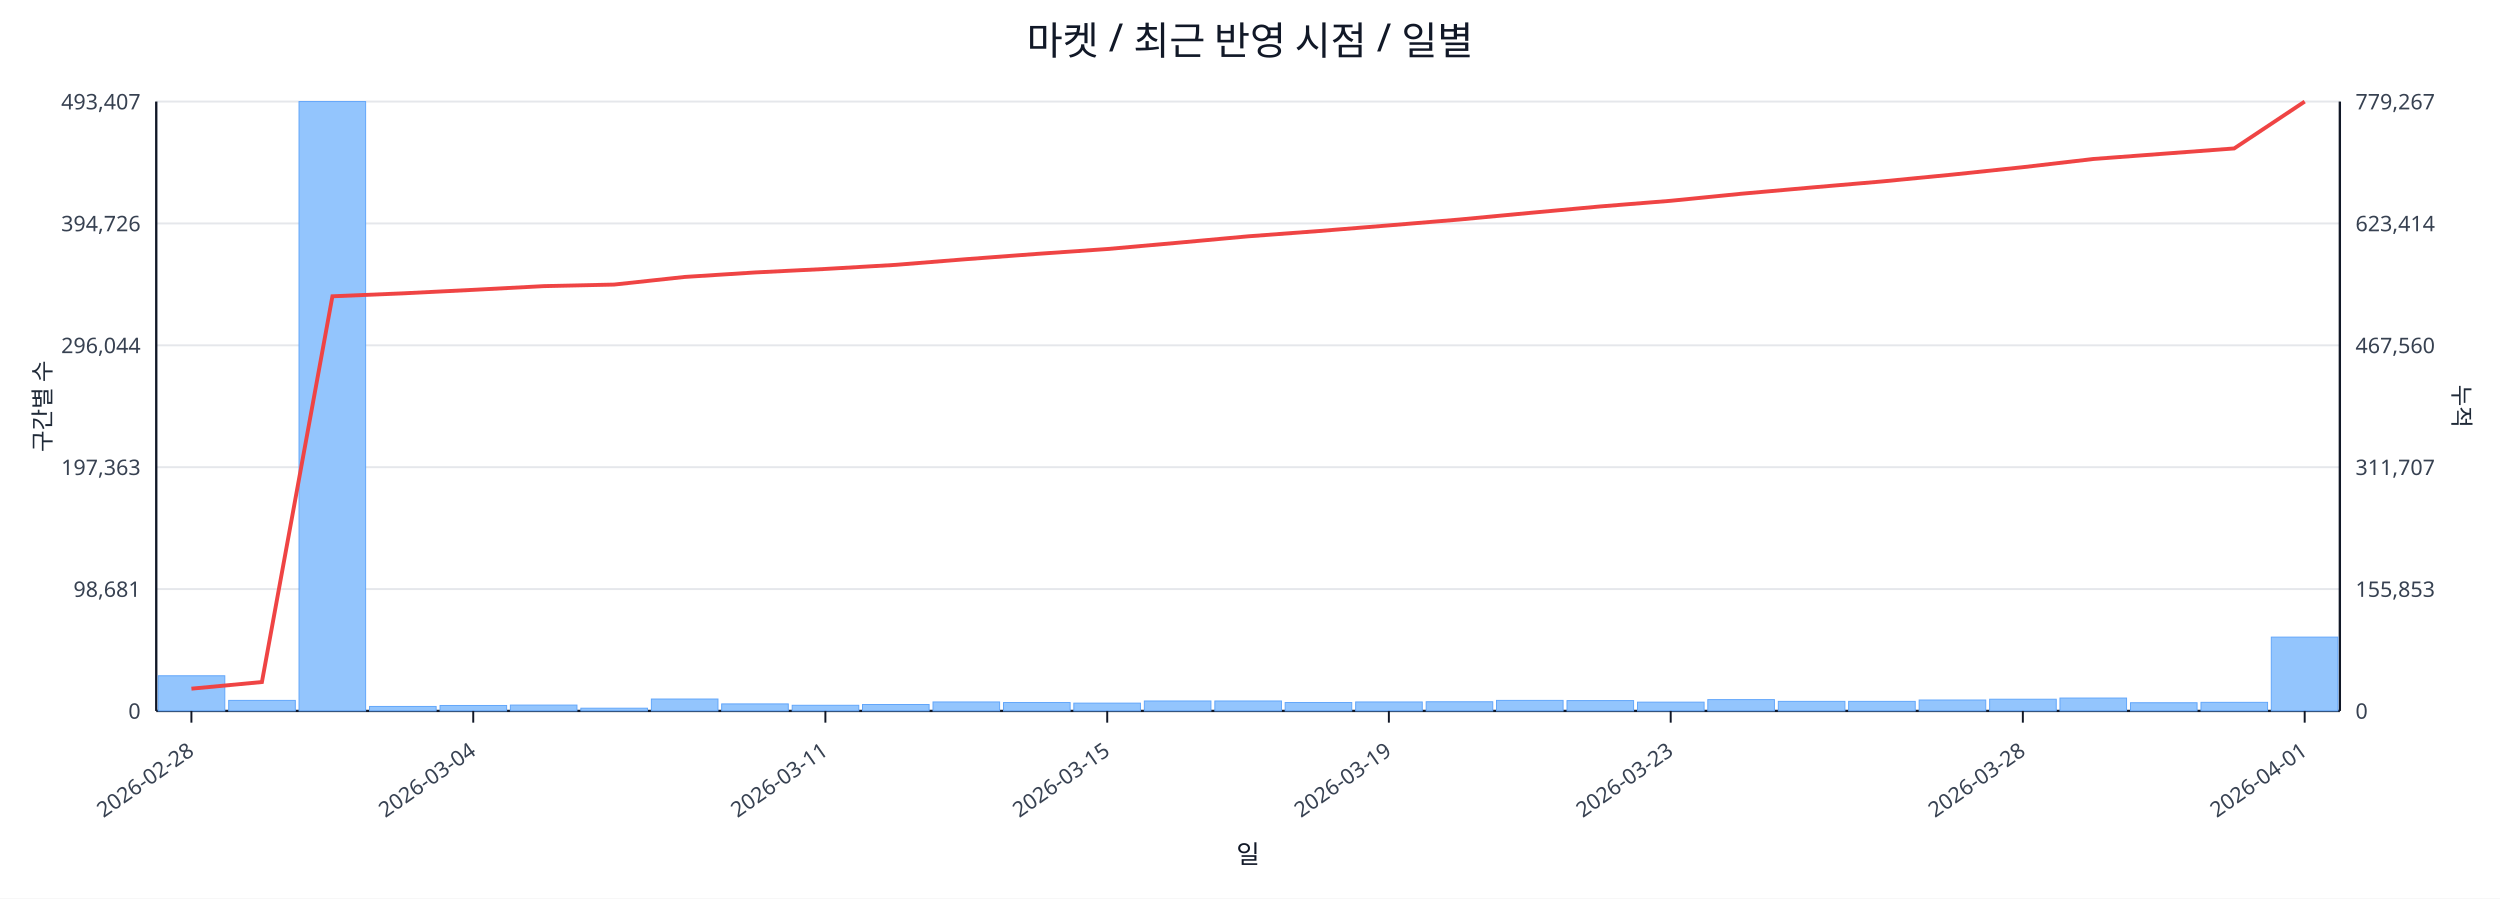
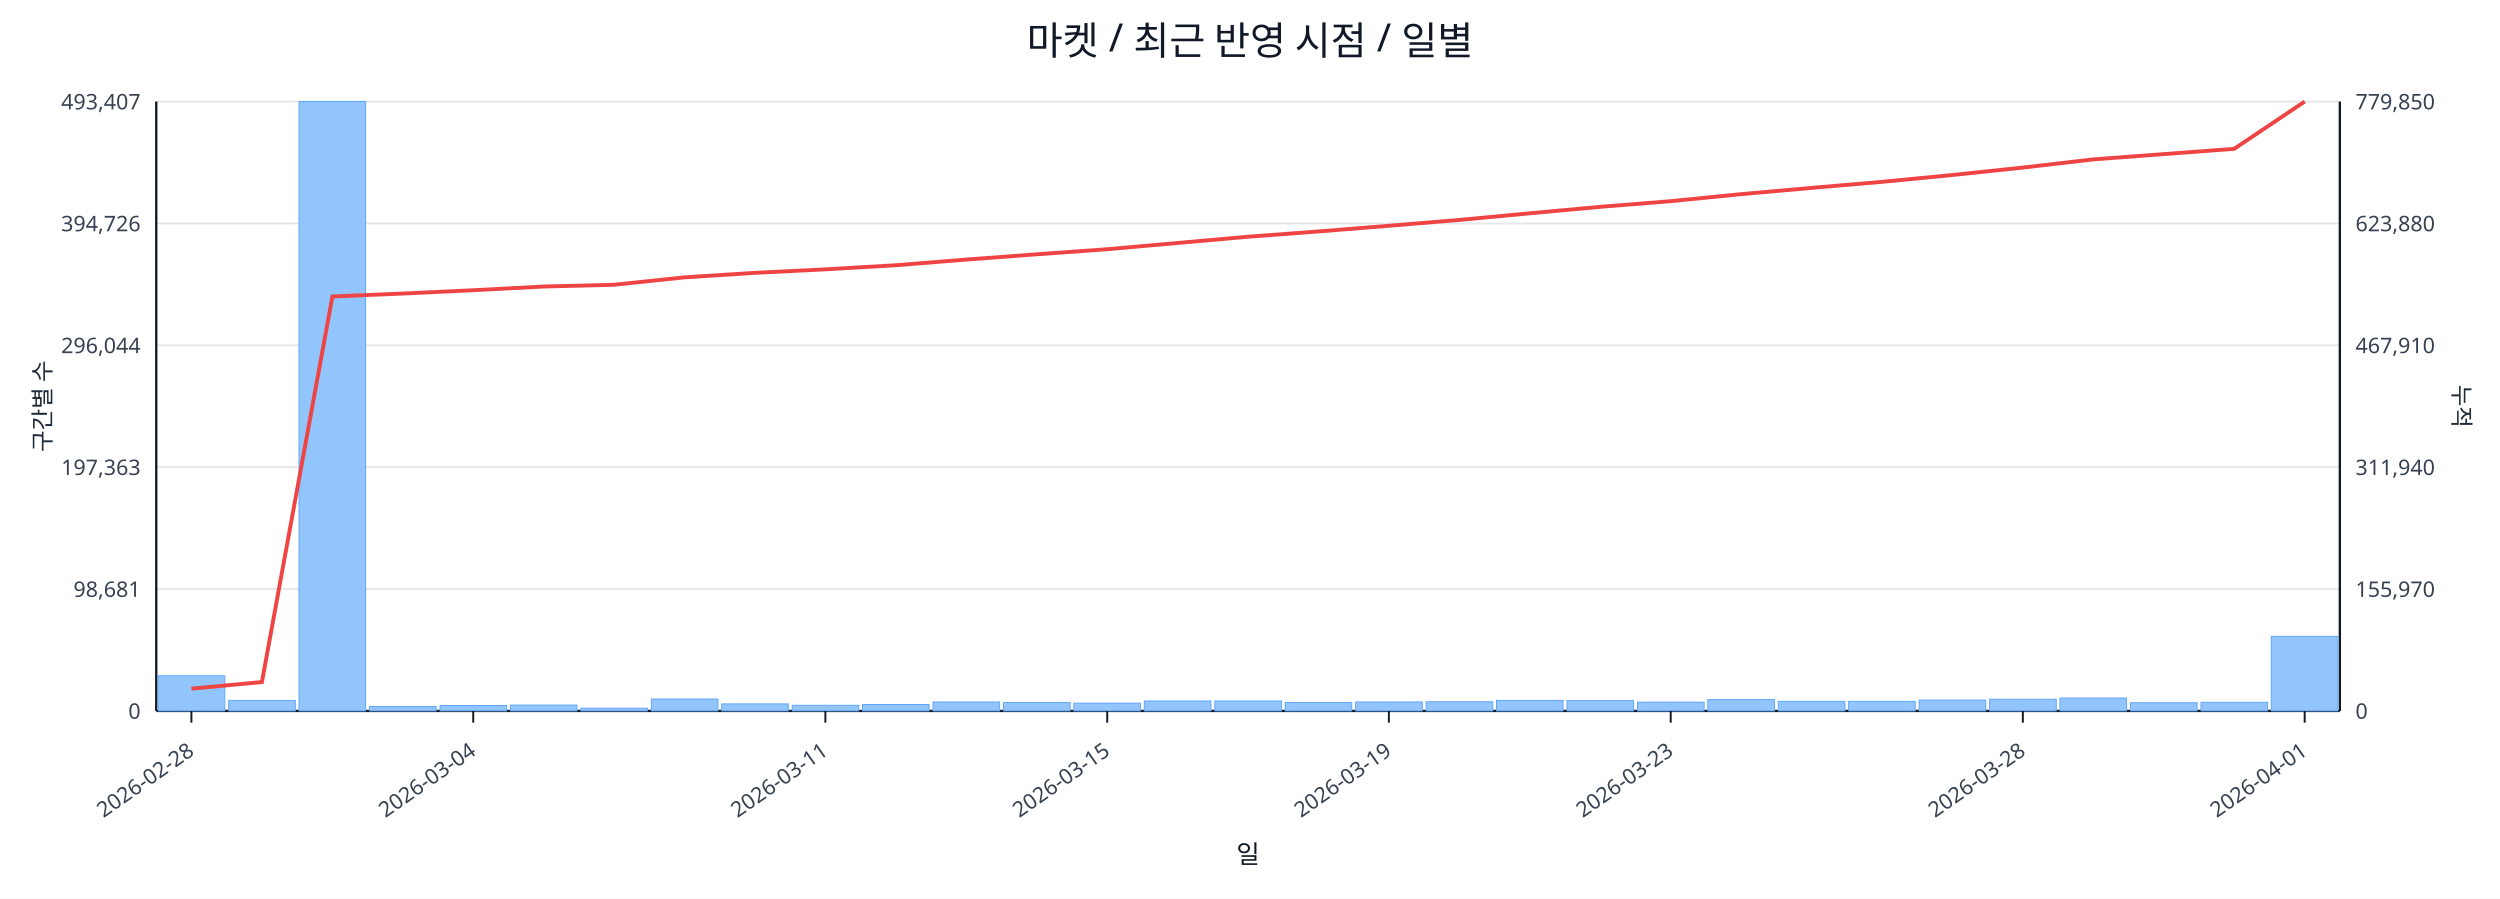
<svg xmlns="http://www.w3.org/2000/svg" width="1280" height="460" viewBox="0 0 1280 460">
  <rect x="0" y="0" width="100%" height="100%" fill="#ffffff" />
  <text x="640.0" y="28" font-size="20" text-anchor="middle" font-family="sans-serif" fill="#111827">마켓 / 최근 반영 시점 / 일별</text>
  <line x1="80.0" y1="52.0" x2="1198.0" y2="52.0" stroke="#e5e7eb" stroke-width="1" />
  <text x="72.0" y="56.0" font-size="11" text-anchor="end" font-family="sans-serif" fill="#374151">493,407</text>
-   <text x="1206.0" y="56.0" font-size="11" text-anchor="start" font-family="sans-serif" fill="#374151">779,267</text>
+   <text x="1206.0" y="56.0" font-size="11" text-anchor="start" font-family="sans-serif" fill="#374151">779,850</text>
  <line x1="80.0" y1="114.4" x2="1198.0" y2="114.4" stroke="#e5e7eb" stroke-width="1" />
  <text x="72.0" y="118.4" font-size="11" text-anchor="end" font-family="sans-serif" fill="#374151">394,726</text>
-   <text x="1206.0" y="118.4" font-size="11" text-anchor="start" font-family="sans-serif" fill="#374151">623,414</text>
+   <text x="1206.0" y="118.4" font-size="11" text-anchor="start" font-family="sans-serif" fill="#374151">623,880</text>
  <line x1="80.0" y1="176.8" x2="1198.0" y2="176.8" stroke="#e5e7eb" stroke-width="1" />
  <text x="72.0" y="180.8" font-size="11" text-anchor="end" font-family="sans-serif" fill="#374151">296,044</text>
-   <text x="1206.0" y="180.8" font-size="11" text-anchor="start" font-family="sans-serif" fill="#374151">467,560</text>
+   <text x="1206.0" y="180.8" font-size="11" text-anchor="start" font-family="sans-serif" fill="#374151">467,910</text>
  <line x1="80.0" y1="239.2" x2="1198.0" y2="239.2" stroke="#e5e7eb" stroke-width="1" />
  <text x="72.0" y="243.2" font-size="11" text-anchor="end" font-family="sans-serif" fill="#374151">197,363</text>
-   <text x="1206.0" y="243.2" font-size="11" text-anchor="start" font-family="sans-serif" fill="#374151">311,707</text>
+   <text x="1206.0" y="243.2" font-size="11" text-anchor="start" font-family="sans-serif" fill="#374151">311,940</text>
  <line x1="80.0" y1="301.6" x2="1198.0" y2="301.6" stroke="#e5e7eb" stroke-width="1" />
  <text x="72.0" y="305.6" font-size="11" text-anchor="end" font-family="sans-serif" fill="#374151">98,681</text>
-   <text x="1206.0" y="305.6" font-size="11" text-anchor="start" font-family="sans-serif" fill="#374151">155,853</text>
+   <text x="1206.0" y="305.6" font-size="11" text-anchor="start" font-family="sans-serif" fill="#374151">155,970</text>
  <line x1="80.0" y1="364.0" x2="1198.0" y2="364.0" stroke="#e5e7eb" stroke-width="1" />
  <text x="72.0" y="368.0" font-size="11" text-anchor="end" font-family="sans-serif" fill="#374151">0</text>
  <text x="1206.0" y="368.0" font-size="11" text-anchor="start" font-family="sans-serif" fill="#374151">0</text>
  <line x1="80.0" y1="364.0" x2="1198.0" y2="364.0" stroke="#111827" stroke-width="1.2" />
  <line x1="80.0" y1="52.0" x2="80.0" y2="364.0" stroke="#111827" stroke-width="1.2" />
  <line x1="1198.0" y1="52.0" x2="1198.0" y2="364.0" stroke="#111827" stroke-width="1.2" />
  <rect x="81.0" y="346.0" width="34.1" height="18.0" fill="#93c5fd" stroke="#60a5fa" stroke-width="0.5" />
  <rect x="117.1" y="358.6" width="34.1" height="5.4" fill="#93c5fd" stroke="#60a5fa" stroke-width="0.5" />
  <rect x="153.1" y="52.0" width="34.1" height="312.0" fill="#93c5fd" stroke="#60a5fa" stroke-width="0.5" />
  <rect x="189.2" y="361.7" width="34.1" height="2.3" fill="#93c5fd" stroke="#60a5fa" stroke-width="0.5" />
  <rect x="225.3" y="361.2" width="34.1" height="2.8" fill="#93c5fd" stroke="#60a5fa" stroke-width="0.5" />
  <rect x="261.3" y="361.0" width="34.1" height="3.0" fill="#93c5fd" stroke="#60a5fa" stroke-width="0.5" />
  <rect x="297.4" y="362.6" width="34.1" height="1.4" fill="#93c5fd" stroke="#60a5fa" stroke-width="0.5" />
  <rect x="333.5" y="357.9" width="34.1" height="6.1" fill="#93c5fd" stroke="#60a5fa" stroke-width="0.5" />
  <rect x="369.5" y="360.4" width="34.1" height="3.6" fill="#93c5fd" stroke="#60a5fa" stroke-width="0.5" />
  <rect x="405.6" y="361.1" width="34.1" height="2.9" fill="#93c5fd" stroke="#60a5fa" stroke-width="0.5" />
  <rect x="441.6" y="360.7" width="34.1" height="3.3" fill="#93c5fd" stroke="#60a5fa" stroke-width="0.5" />
  <rect x="477.7" y="359.4" width="34.1" height="4.6" fill="#93c5fd" stroke="#60a5fa" stroke-width="0.5" />
  <rect x="513.8" y="359.7" width="34.1" height="4.3" fill="#93c5fd" stroke="#60a5fa" stroke-width="0.5" />
  <rect x="549.8" y="360.0" width="34.1" height="4.0" fill="#93c5fd" stroke="#60a5fa" stroke-width="0.5" />
  <rect x="585.9" y="358.9" width="34.1" height="5.1" fill="#93c5fd" stroke="#60a5fa" stroke-width="0.5" />
  <rect x="622.0" y="358.9" width="34.1" height="5.1" fill="#93c5fd" stroke="#60a5fa" stroke-width="0.5" />
  <rect x="658.0" y="359.7" width="34.1" height="4.3" fill="#93c5fd" stroke="#60a5fa" stroke-width="0.5" />
  <rect x="694.1" y="359.4" width="34.1" height="4.6" fill="#93c5fd" stroke="#60a5fa" stroke-width="0.5" />
  <rect x="730.2" y="359.3" width="34.1" height="4.7" fill="#93c5fd" stroke="#60a5fa" stroke-width="0.5" />
  <rect x="766.2" y="358.6" width="34.1" height="5.4" fill="#93c5fd" stroke="#60a5fa" stroke-width="0.5" />
  <rect x="802.3" y="358.7" width="34.1" height="5.3" fill="#93c5fd" stroke="#60a5fa" stroke-width="0.5" />
  <rect x="838.4" y="359.5" width="34.1" height="4.5" fill="#93c5fd" stroke="#60a5fa" stroke-width="0.5" />
  <rect x="874.4" y="358.2" width="34.1" height="5.8" fill="#93c5fd" stroke="#60a5fa" stroke-width="0.5" />
  <rect x="910.5" y="359.1" width="34.1" height="4.9" fill="#93c5fd" stroke="#60a5fa" stroke-width="0.5" />
  <rect x="946.5" y="359.1" width="34.1" height="4.9" fill="#93c5fd" stroke="#60a5fa" stroke-width="0.5" />
  <rect x="982.6" y="358.4" width="34.1" height="5.6" fill="#93c5fd" stroke="#60a5fa" stroke-width="0.5" />
  <rect x="1018.7" y="358.0" width="34.1" height="6.0" fill="#93c5fd" stroke="#60a5fa" stroke-width="0.5" />
  <rect x="1054.7" y="357.4" width="34.1" height="6.6" fill="#93c5fd" stroke="#60a5fa" stroke-width="0.5" />
  <rect x="1090.8" y="359.8" width="34.1" height="4.2" fill="#93c5fd" stroke="#60a5fa" stroke-width="0.5" />
  <rect x="1126.9" y="359.6" width="34.1" height="4.4" fill="#93c5fd" stroke="#60a5fa" stroke-width="0.5" />
-   <rect x="1162.9" y="326.2" width="34.1" height="37.8" fill="#93c5fd" stroke="#60a5fa" stroke-width="0.5" />
-   <polyline fill="none" stroke="#ef4444" stroke-width="2" points="98.0,352.6 134.1,349.2 170.2,151.7 206.2,150.2 242.3,148.4 278.4,146.5 314.4,145.7 350.5,141.8 386.5,139.5 422.6,137.7 458.7,135.6 494.7,132.7 530.8,130.0 566.9,127.5 602.9,124.3 639.0,121.0 675.1,118.3 711.1,115.4 747.2,112.4 783.3,109.0 819.3,105.7 855.4,102.8 891.5,99.2 927.5,96.0 963.6,92.9 999.6,89.4 1035.7,85.6 1071.8,81.4 1107.8,78.7 1143.9,76.0 1180.0,52.0" />
+   <rect x="1162.9" y="325.8" width="34.1" height="38.2" fill="#93c5fd" stroke="#60a5fa" stroke-width="0.5" />
+   <polyline fill="none" stroke="#ef4444" stroke-width="2" points="98.0,352.6 134.1,349.2 170.2,151.8 206.2,150.3 242.3,148.6 278.4,146.7 314.4,145.8 350.5,142.0 386.5,139.7 422.6,137.9 458.7,135.8 494.7,132.9 530.8,130.2 566.9,127.6 602.9,124.4 639.0,121.2 675.1,118.5 711.1,115.6 747.2,112.6 783.3,109.2 819.3,105.9 855.4,103.0 891.5,99.4 927.5,96.2 963.6,93.1 999.6,89.6 1035.7,85.8 1071.8,81.6 1107.8,78.9 1143.9,76.2 1180.0,52.0" />
  <line x1="98.0" y1="364.0" x2="98.0" y2="370.0" stroke="#111827" stroke-width="1" />
  <text x="100.0" y="386.0" font-size="11" text-anchor="end" transform="rotate(-35 100.0 386.0)" font-family="sans-serif" fill="#374151">2026-02-28</text>
  <line x1="242.3" y1="364.0" x2="242.3" y2="370.0" stroke="#111827" stroke-width="1" />
  <text x="244.3" y="386.0" font-size="11" text-anchor="end" transform="rotate(-35 244.3 386.0)" font-family="sans-serif" fill="#374151">2026-03-04</text>
  <line x1="422.6" y1="364.0" x2="422.6" y2="370.0" stroke="#111827" stroke-width="1" />
  <text x="424.6" y="386.0" font-size="11" text-anchor="end" transform="rotate(-35 424.6 386.0)" font-family="sans-serif" fill="#374151">2026-03-11</text>
  <line x1="566.9" y1="364.0" x2="566.9" y2="370.0" stroke="#111827" stroke-width="1" />
  <text x="568.9" y="386.0" font-size="11" text-anchor="end" transform="rotate(-35 568.9 386.0)" font-family="sans-serif" fill="#374151">2026-03-15</text>
  <line x1="711.1" y1="364.0" x2="711.1" y2="370.0" stroke="#111827" stroke-width="1" />
  <text x="713.1" y="386.0" font-size="11" text-anchor="end" transform="rotate(-35 713.1 386.0)" font-family="sans-serif" fill="#374151">2026-03-19</text>
  <line x1="855.4" y1="364.0" x2="855.4" y2="370.0" stroke="#111827" stroke-width="1" />
  <text x="857.4" y="386.0" font-size="11" text-anchor="end" transform="rotate(-35 857.4 386.0)" font-family="sans-serif" fill="#374151">2026-03-23</text>
  <line x1="1035.7" y1="364.0" x2="1035.7" y2="370.0" stroke="#111827" stroke-width="1" />
  <text x="1037.7" y="386.0" font-size="11" text-anchor="end" transform="rotate(-35 1037.7 386.0)" font-family="sans-serif" fill="#374151">2026-03-28</text>
  <line x1="1180.0" y1="364.0" x2="1180.0" y2="370.0" stroke="#111827" stroke-width="1" />
  <text x="1182.0" y="386.0" font-size="11" text-anchor="end" transform="rotate(-35 1182.0 386.0)" font-family="sans-serif" fill="#374151">2026-04-01</text>
  <text x="26" y="208.0" font-size="12" transform="rotate(-90 26 208.0)" text-anchor="middle" font-family="sans-serif" fill="#1f2937">구간별 수</text>
  <text x="1256.0" y="208.0" font-size="12" transform="rotate(90 1256.0 208.0)" text-anchor="middle" font-family="sans-serif" fill="#1f2937">누적</text>
  <text x="639.0" y="442.0" font-size="13" text-anchor="middle" font-family="sans-serif" fill="#111827">일</text>
</svg>
